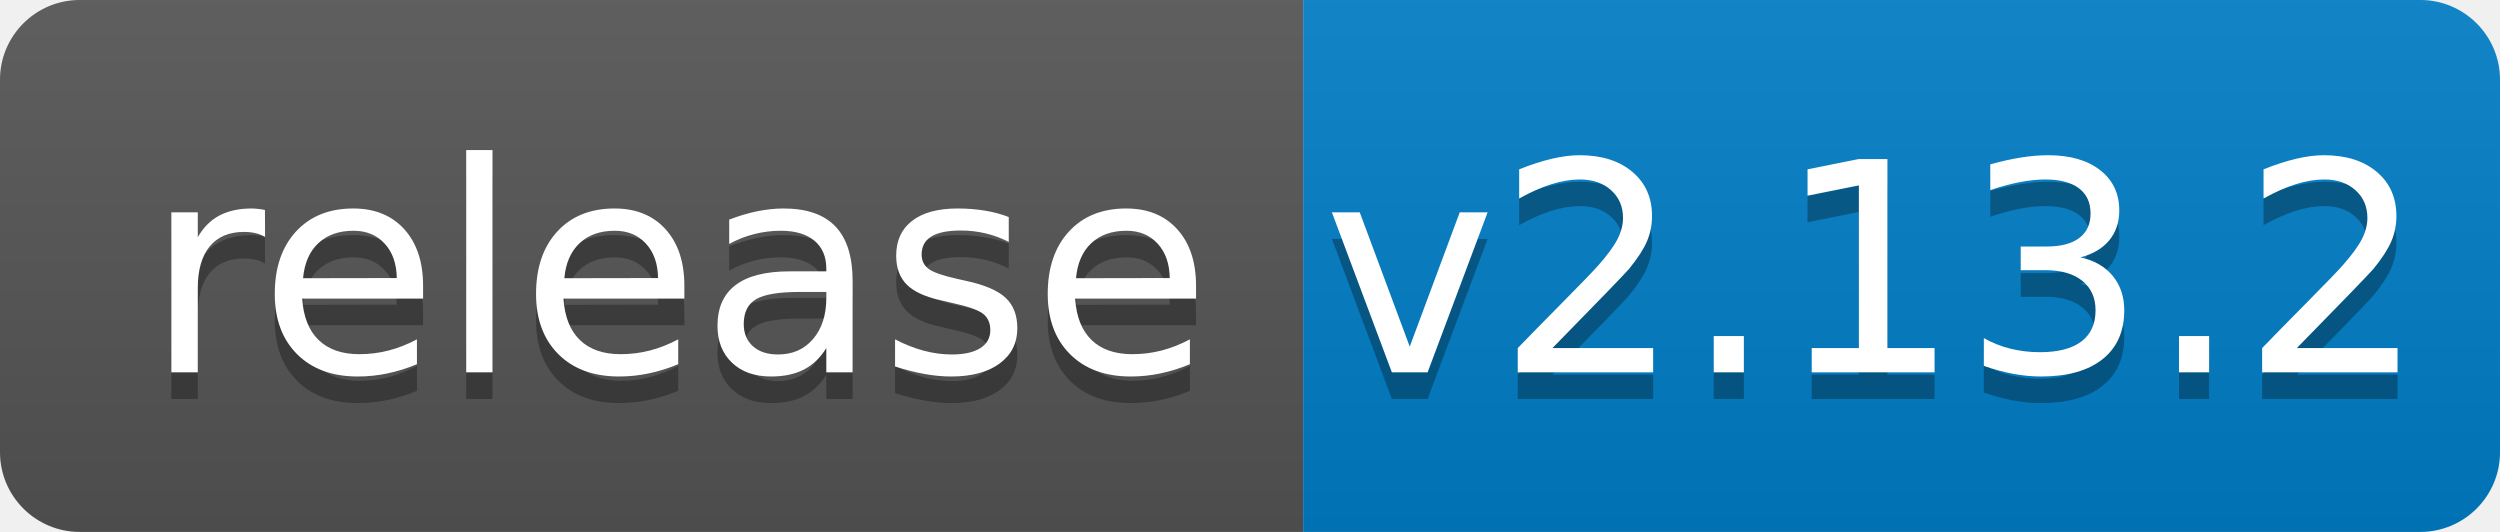
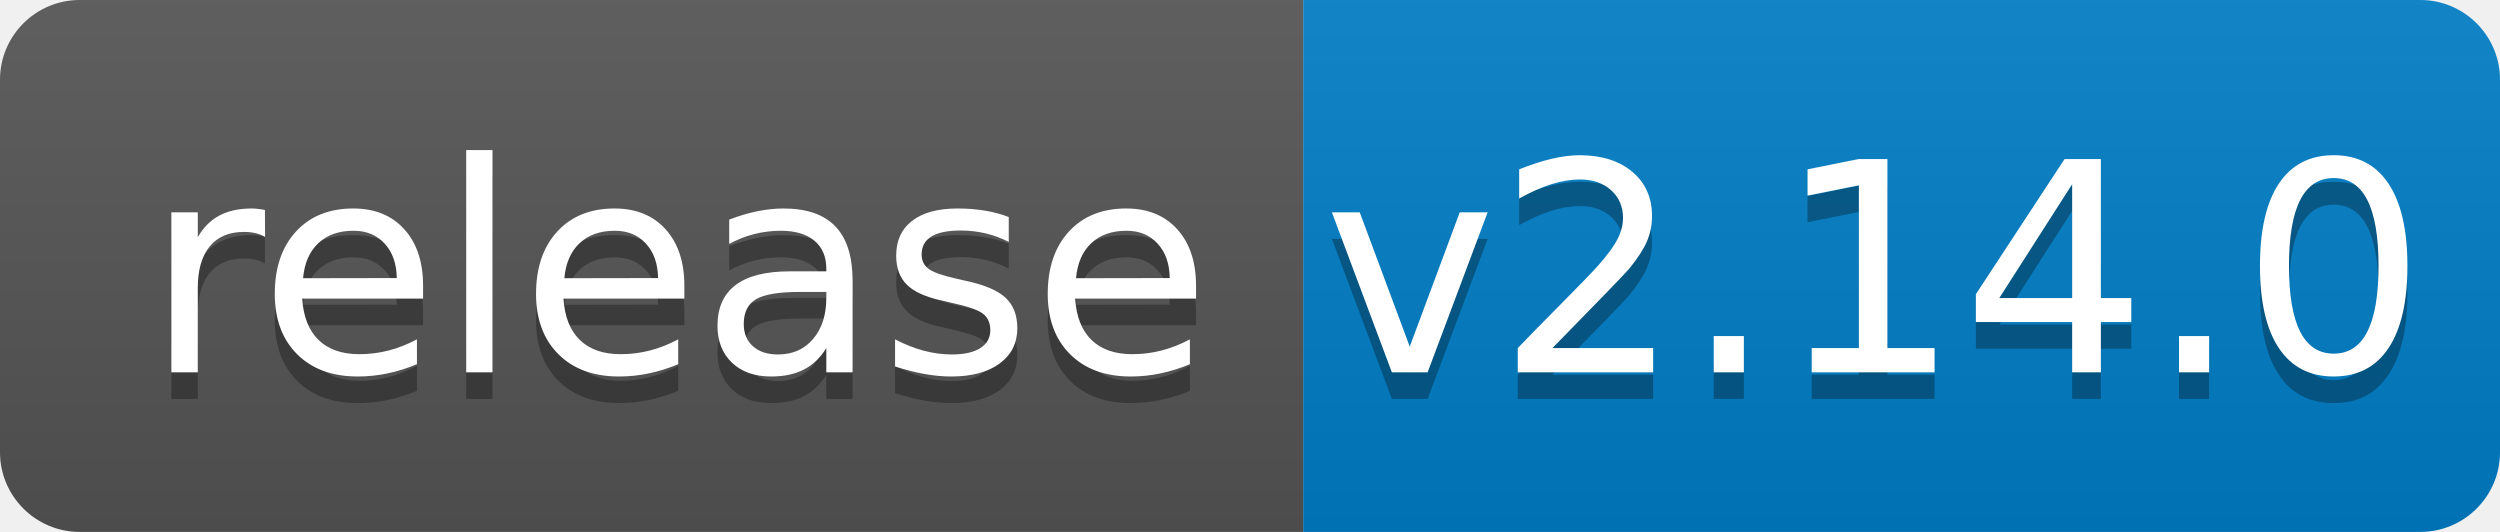
<svg xmlns="http://www.w3.org/2000/svg" width="94" height="20">
  <linearGradient id="b" x2="0" y2="100%">
    <stop offset="0" stop-color="#bbb" stop-opacity=".1" />
    <stop offset="1" stop-opacity=".1" />
  </linearGradient>
  <clipPath id="a">
    <rect width="94" height="20" rx="3" fill="#fff" />
  </clipPath>
  <g clip-path="url(#a)">
    <path fill="#555" d="M0 0h49v20H0z" />
    <path fill="#007ec6" d="M49 0h45v20H49z" />
    <path fill="url(#b)" d="M0 0h94v20H0z" />
  </g>
  <g fill="#fff" text-anchor="middle" font-family="DejaVu Sans,Verdana,Geneva,sans-serif" font-size="110">
    <text x="255" y="150" fill="#010101" fill-opacity=".3" transform="scale(.1)" textLength="390">release</text>
    <text x="255" y="140" transform="scale(.1)" textLength="390">release</text>
-     <text x="705" y="150" fill="#010101" fill-opacity=".3" transform="scale(.1)" textLength="350">v2.13.2</text>
-     <text x="705" y="140" transform="scale(.1)" textLength="350">v2.13.2</text>
+     <text x="705" y="150" fill="#010101" fill-opacity=".3" transform="scale(.1)" textLength="350">v2.14.0</text>
+     <text x="705" y="140" transform="scale(.1)" textLength="350">v2.14.0</text>
  </g>
</svg>
